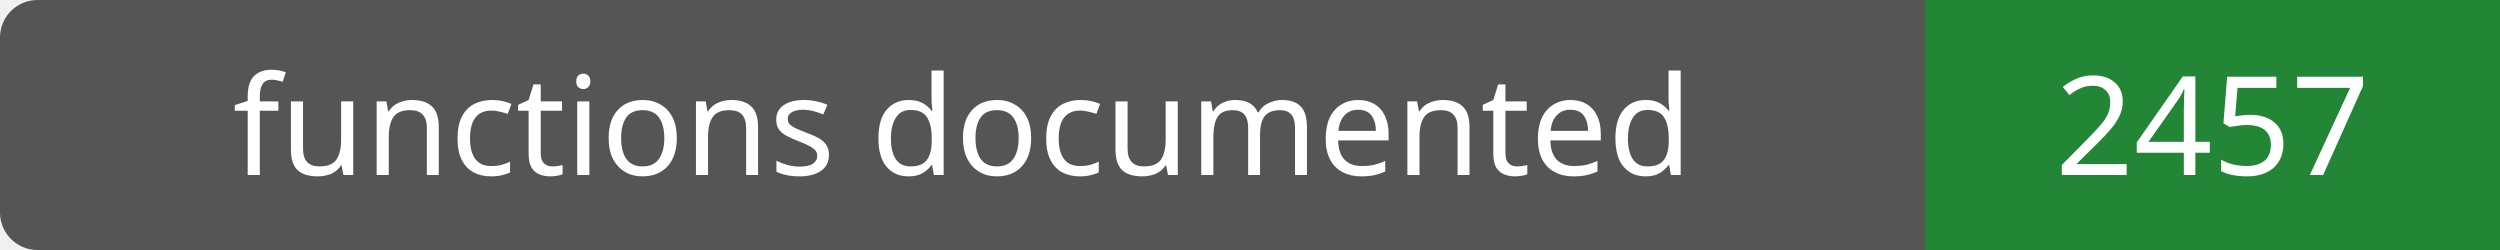
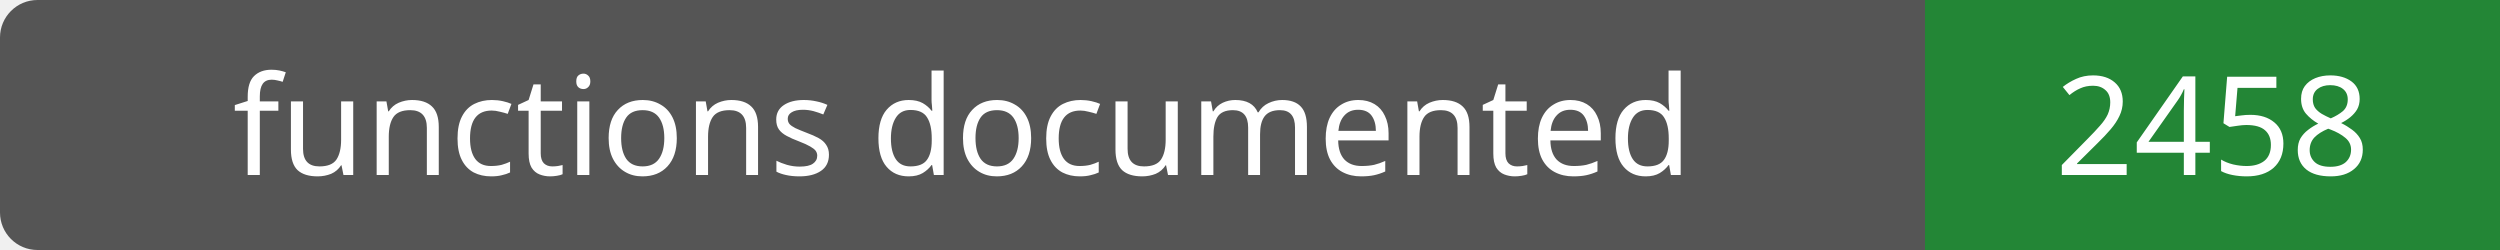
- <svg xmlns="http://www.w3.org/2000/svg" width="200" height="20" role="img" aria-label="functions documented: 2457">
+ <svg xmlns="http://www.w3.org/2000/svg" width="200" height="20" role="img" aria-label="functions documented: 2458">
  <rect width="200" height="20" rx="3" fill="#555" />
  <path fill="#238636" d="M154 0h46v20H154z" />
  <g fill="#fff" text-anchor="middle" font-family="Verdana,sans-serif" font-size="11">
    <text x="77.0" y="14">functions documented</text>
-     <text x="177.0" y="14">2457</text>
+     <text x="177.0" y="14">2458</text>
  </g>
</svg>
